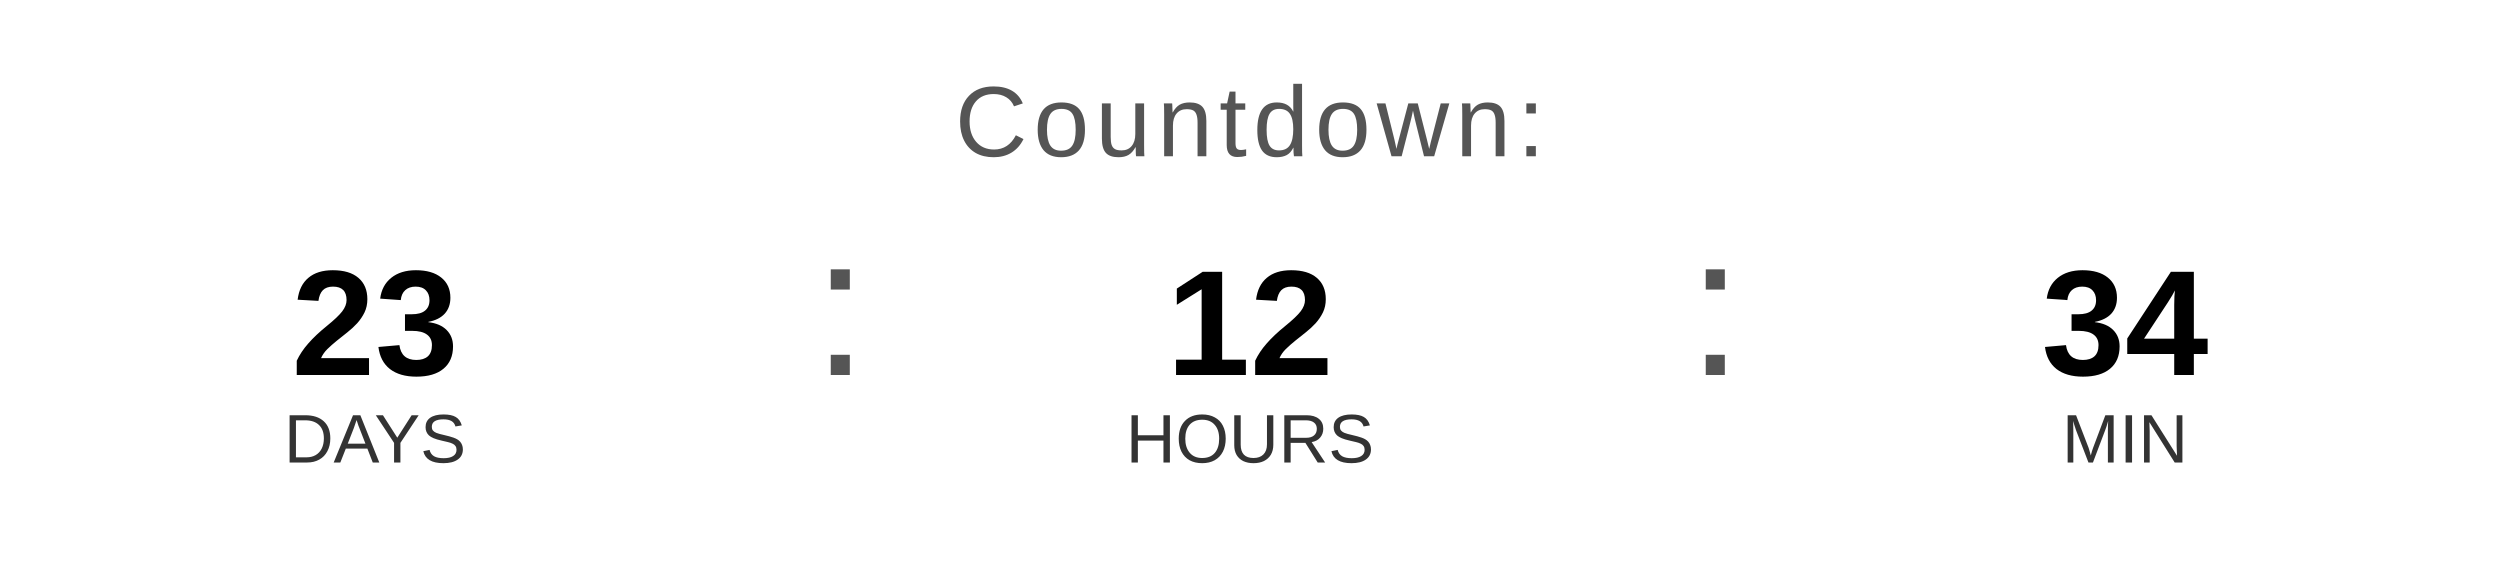
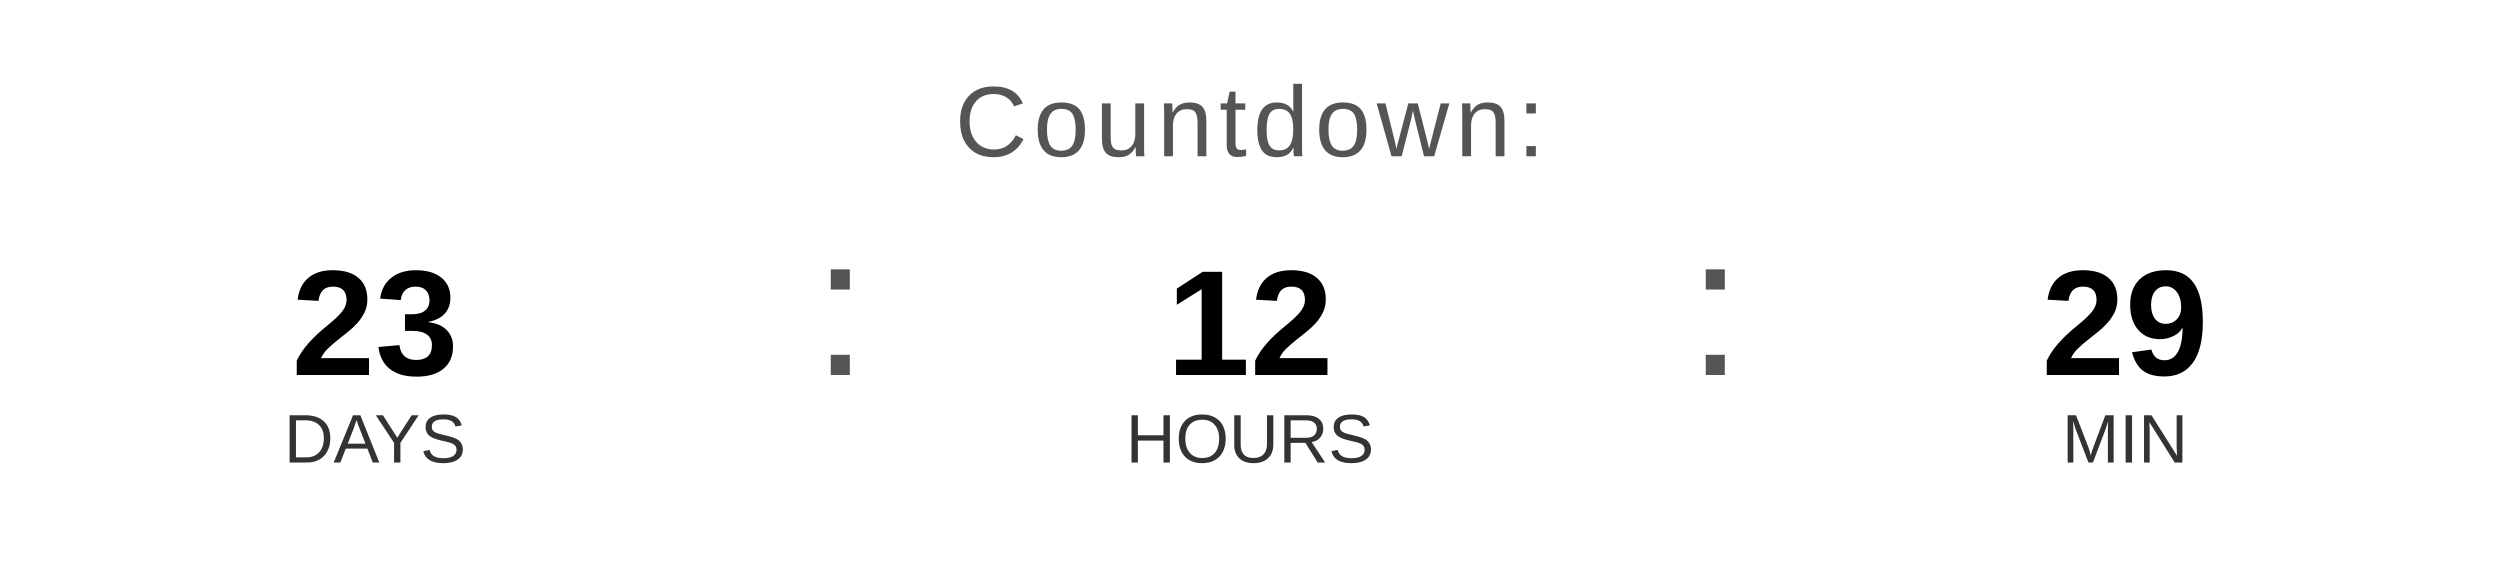
<svg xmlns="http://www.w3.org/2000/svg" width="400" height="90" viewBox="0 0 400 90">
  <text x="200" y="25" font-family="Arial, Helvetica, sans-serif" font-size="16" fill="#555555" text-anchor="middle" letter-spacing="1">
    Countdown:
  </text>
  <text x="60" y="60" font-family="Arial, Helvetica, sans-serif" font-size="24" font-weight="bold" fill="#000000" text-anchor="middle">23</text>
  <text x="60" y="74" font-family="Arial, Helvetica, sans-serif" font-size="11" fill="#333333" text-anchor="middle">DAYS</text>
  <text x="130" y="60" font-family="Arial, sans-serif" font-size="32" fill="#555555">:</text>
  <text x="200" y="60" font-family="Arial, Helvetica, sans-serif" font-size="24" font-weight="bold" fill="#000000" text-anchor="middle">12</text>
  <text x="200" y="74" font-family="Arial, Helvetica, sans-serif" font-size="11" fill="#333333" text-anchor="middle">HOURS</text>
  <text x="270" y="60" font-family="Arial, sans-serif" font-size="32" fill="#555555">:</text>
-   <text x="340" y="60" font-family="Arial, Helvetica, sans-serif" font-size="24" font-weight="bold" fill="#000000" text-anchor="middle">34</text>
+   <text x="340" y="60" font-family="Arial, Helvetica, sans-serif" font-size="24" font-weight="bold" fill="#000000" text-anchor="middle">29</text>
  <text x="340" y="74" font-family="Arial, Helvetica, sans-serif" font-size="11" fill="#333333" text-anchor="middle">MIN</text>
</svg>
